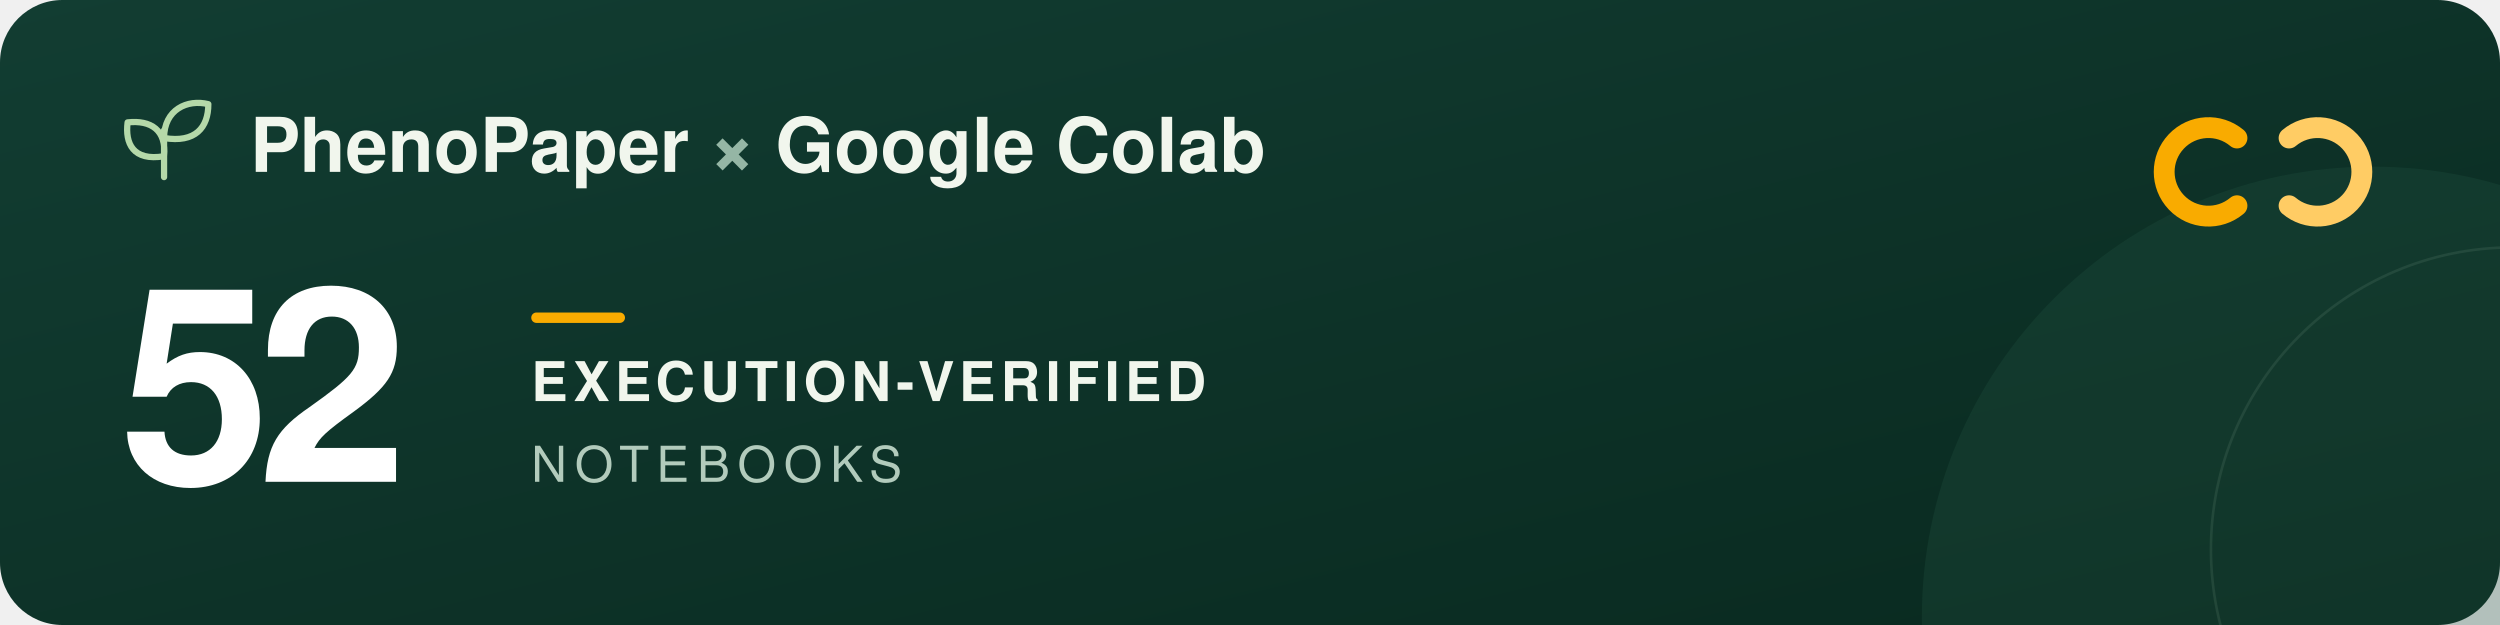
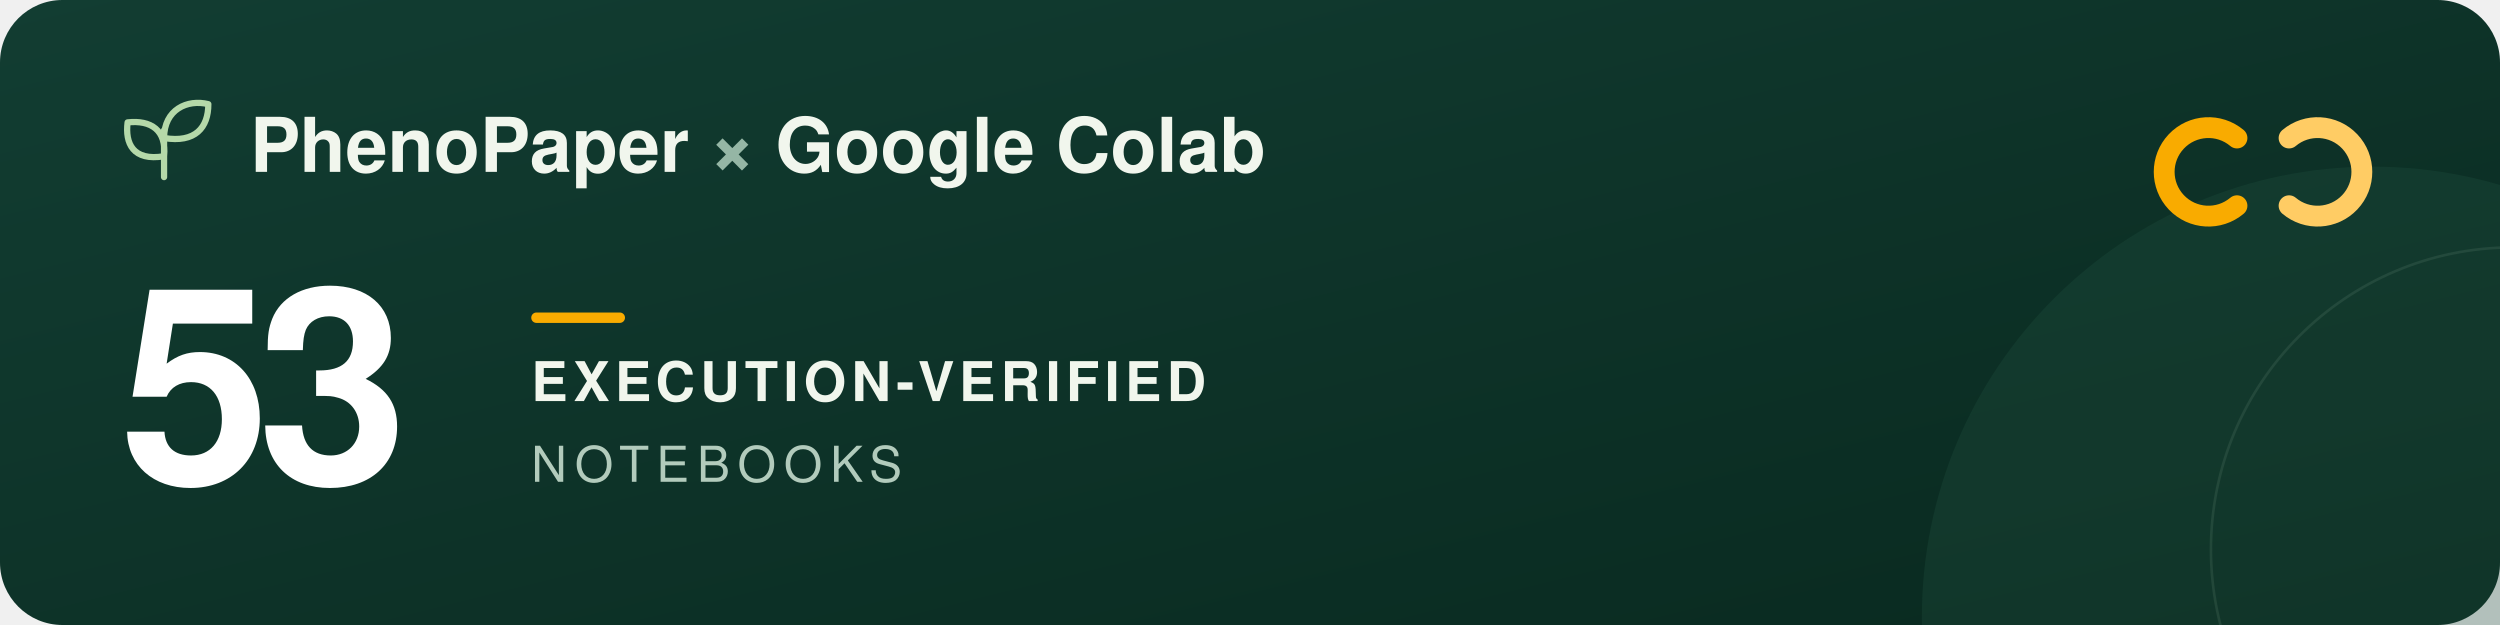
<svg xmlns="http://www.w3.org/2000/svg" width="960" height="240" viewBox="0 0 960 240" role="img" aria-labelledby="title description">
  <defs>
    <linearGradient id="forest" x2="1" y2="1">
      <stop stop-color="#123d32" />
      <stop offset="1" stop-color="#09291f" />
    </linearGradient>
  </defs>
  <rect width="960" height="240" rx="24" fill="url(#forest)" />
  <circle cx="911" cy="237" r="173" fill="#205240" opacity=".3" />
  <circle cx="965" cy="211" r="116" fill="none" stroke="#a5c6ad" stroke-opacity=".12" />
  <g transform="translate(48 39)" fill="none" stroke="#b5d9a9" stroke-width="2.4" stroke-linecap="round" stroke-linejoin="round">
    <path d="M15 29V11M15 21C3 23 0 16 1 8c9-1 15 3 14 13ZM15 14C15 3 24-1 32 1c0 9-5 15-17 13Z" />
  </g>
  <g font-family="-apple-system, BlinkMacSystemFont, 'Segoe UI', Helvetica, Arial, sans-serif">
    <text x="96" y="66" fill="#f1f6ed" font-size="29" font-weight="600">PhenoPaper <tspan fill="#95b6a5">×</tspan> Google Colab</text>
-     <text x="46" y="185" fill="#ffffff" font-size="104" font-weight="700" letter-spacing="-5">52</text>
+     <text x="46" y="185" fill="#ffffff" font-size="104" font-weight="700" letter-spacing="-5">53</text>
    <rect x="204" y="120" width="36" height="4" rx="2" fill="#f9ab00" />
    <text x="204" y="154" fill="#f1f6ed" font-size="21" font-weight="600" letter-spacing="2">EXECUTION-VERIFIED</text>
    <text x="204" y="185" fill="#b2cbbc" font-size="19" font-weight="500" letter-spacing="3">NOTEBOOKS</text>
  </g>
  <g transform="translate(832 44)" fill="none" stroke-width="8" stroke-linecap="round">
    <path d="M27 9a17 17 0 1 0 0 26" stroke="#f9ab00" />
    <path d="M47 9a17 17 0 1 1 0 26" stroke="#ffcc64" />
  </g>
</svg>
